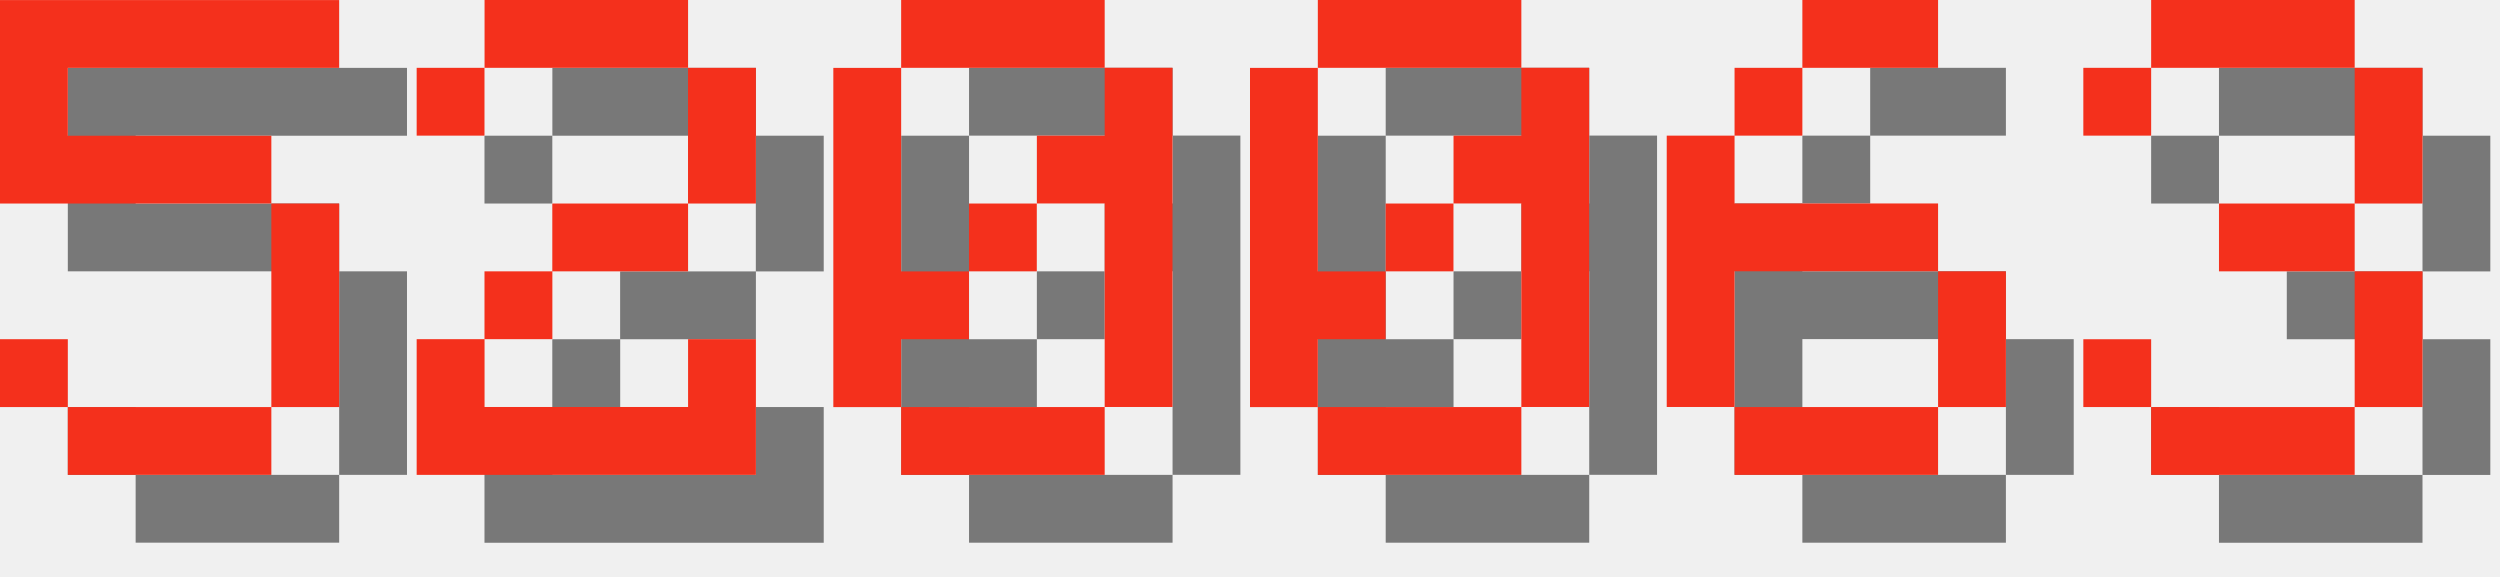
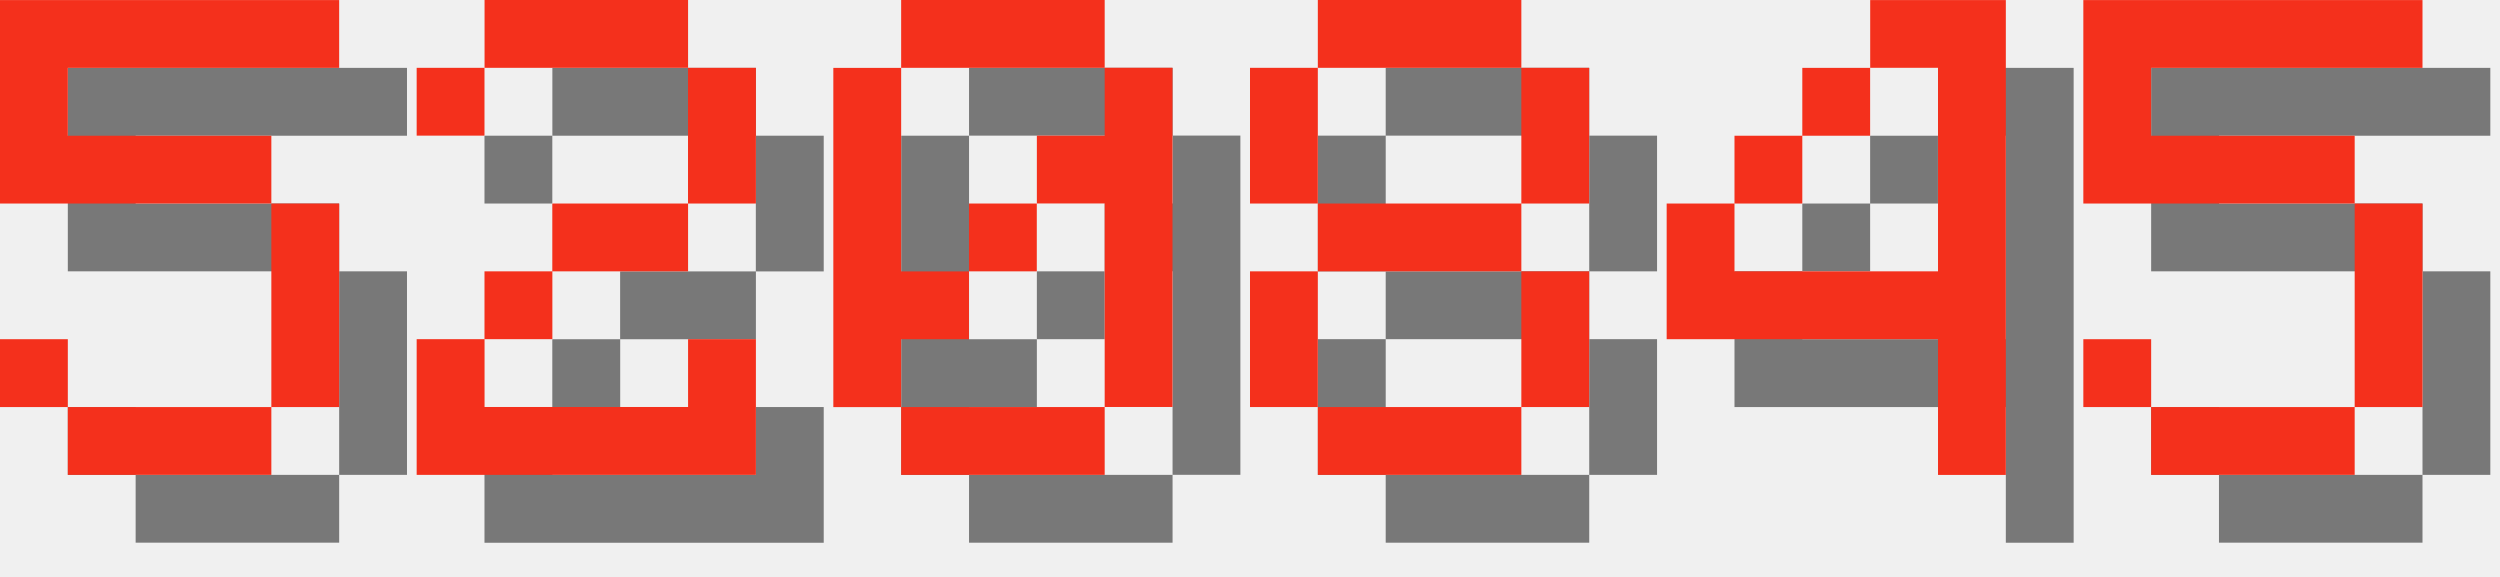
<svg xmlns="http://www.w3.org/2000/svg" version="1.1" width="156.0" height="36">
  <style>
        .text-foreground {
            fill: #F4301C;
        }
        .text-shadow {
            fill: #000000;
            fill-opacity: 0.5;
        }
    </style>
  <g class="digit" id="digit_5" transform="translate(0.0, 0), scale(4)">
    <path id="digit_5_shadow" class="text-shadow" d="m1.058 1.058v3.175h4.233v3.175h-3.175v-1.058h-1.058v1.058h1.058v1.058h3.175v-1.058h1.058v-3.175h-1.058v-1.058h-3.175v-1.058h4.233v-1.058h-5.292z" fill-opacity=".5" style="paint-order:stroke fill markers" />
    <path id="digit_5_fg" class="text-foreground" d="m0 0v3.175h4.233v3.175h-3.175v-1.058h-1.058v1.058h1.058v1.058h3.175v-1.058h1.058v-3.175h-1.058v-1.058h-3.175v-1.058h4.233v-1.058h-5.292z" fill="#fff" style="paint-order:stroke fill markers" />
  </g>
  <g class="digit" id="digit_2" transform="translate(26.0, 0), scale(4)">
    <path id="digit_2_shadow" class="text-shadow" d="m1.058 2.117v1.058h1.058v-1.058h3.175v2.117h-2.117v1.058h-1.058v1.058h-1.058v2.117h5.292v-2.117h-1.058v1.058h-3.175v-1.058h1.058v-1.058h2.117v-1.058h1.058v-2.117h-1.058v-1.058h-3.175v1.058h-1.058z" fill-opacity=".5" style="paint-order:stroke fill markers" />
    <path id="digit_2_fg" class="text-foreground" d="m0 1.058v1.058h1.058v-1.058h3.175v2.117h-2.117v1.058h-1.058v1.058h-1.058v2.117h5.292v-2.117h-1.058v1.058h-3.175v-1.058h1.058v-1.058h2.117v-1.058h1.058v-2.117h-1.058v-1.058h-3.175v1.058h-1.058z" fill="#fff" style="paint-order:stroke fill markers" />
  </g>
  <g class="digit" id="digit_0" transform="translate(52.0, 0), scale(4)">
    <path id="digit_0_shadow" class="text-shadow" d="m2.117 1.058v1.058h3.175v-1.058h-3.175zm3.175 1.058v1.058h-1.058v1.058h1.058v3.175h1.058v-5.292h-1.058zm0 5.292h-3.175v1.058h3.175v-1.058zm-3.175 0v-1.058h1.058v-1.058h-1.058v-3.175h-1.058v5.292h1.058zm1.058-2.117h1.058v-1.058h-1.058v1.058z" fill-opacity=".5" style="paint-order:stroke fill markers" />
    <path id="digit_0_fg" class="text-foreground" d="m1.058 0v1.058h3.175v-1.058h-3.175zm3.175 1.058v1.058h-1.058v1.058h1.058v3.175h1.058v-5.292h-1.058zm0 5.292h-3.175v1.058h3.175v-1.058zm-3.175 0v-1.058h1.058v-1.058h-1.058v-3.175h-1.058v5.292h1.058zm1.058-2.117h1.058v-1.058h-1.058v1.058z" fill="#fff" style="paint-order:stroke fill markers" />
  </g>
-   <g class="digit" id="digit_0" transform="translate(78.0, 0), scale(4)">
-     <path id="digit_0_shadow" class="text-shadow" d="m2.117 1.058v1.058h3.175v-1.058h-3.175zm3.175 1.058v1.058h-1.058v1.058h1.058v3.175h1.058v-5.292h-1.058zm0 5.292h-3.175v1.058h3.175v-1.058zm-3.175 0v-1.058h1.058v-1.058h-1.058v-3.175h-1.058v5.292h1.058zm1.058-2.117h1.058v-1.058h-1.058v1.058z" fill-opacity=".5" style="paint-order:stroke fill markers" />
-     <path id="digit_0_fg" class="text-foreground" d="m1.058 0v1.058h3.175v-1.058h-3.175zm3.175 1.058v1.058h-1.058v1.058h1.058v3.175h1.058v-5.292h-1.058zm0 5.292h-3.175v1.058h3.175v-1.058zm-3.175 0v-1.058h1.058v-1.058h-1.058v-3.175h-1.058v5.292h1.058zm1.058-2.117h1.058v-1.058h-1.058v1.058z" fill="#fff" style="paint-order:stroke fill markers" />
+   <g class="digit" id="digit_8" transform="translate(78.0, 0), scale(4)">
+     <path id="digit_8_shadow" class="text-shadow" d="m2.117 1.058v1.058h3.175v-1.058h-3.175zm3.175 1.058v2.117h1.058v-2.117h-1.058zm0 2.117h-3.175v1.058h3.175v-1.058zm0 1.058v2.117h1.058v-2.117h-1.058zm0 2.117h-3.175v1.058h3.175v-1.058zm-3.175 0v-2.117h-1.058v2.117h1.058zm0-3.175v-2.117h-1.058v2.117h1.058z" fill-opacity=".5" style="paint-order:stroke fill markers" />
+     <path id="digit_8_fg" class="text-foreground" d="m1.058 0v1.058h3.175v-1.058h-3.175zm3.175 1.058v2.117h1.058v-2.117h-1.058zm0 2.117h-3.175v1.058h3.175v-1.058zm0 1.058v2.117h1.058v-2.117h-1.058zm0 2.117h-3.175v1.058h3.175v-1.058zm-3.175 0v-2.117h-1.058v2.117h1.058zm0-3.175v-2.117h-1.058v2.117h1.058z" fill="#fff" style="paint-order:stroke fill markers" />
  </g>
-   <g class="digit" id="digit_6" transform="translate(104.0, 0), scale(4)">
-     <path id="digit_6_shadow" class="text-shadow" d="m3.175 1.058v1.058h2.117v-1.058h-2.117zm0 1.058h-1.058v1.058h1.058v-1.058zm-1.058 1.058h-1.058v4.233h1.058v-2.117h3.175v-1.058h-3.175v-1.058zm3.175 2.117v2.117h1.058v-2.117h-1.058zm0 2.117h-3.175v1.058h3.175v-1.058z" fill-opacity=".5" style="paint-order:stroke fill markers" />
-     <path id="digit_6_fg" class="text-foreground" d="m2.117 0v1.058h2.117v-1.058h-2.117zm0 1.058h-1.058v1.058h1.058v-1.058zm-1.058 1.058h-1.058v4.233h1.058v-2.117h3.175v-1.058h-3.175v-1.058zm3.175 2.117v2.117h1.058v-2.117h-1.058zm0 2.117h-3.175v1.058h3.175v-1.058z" fill="#fff" style="paint-order:stroke fill markers" />
+   <g class="digit" id="digit_4" transform="translate(104.0, 0), scale(4)">
+     <path id="digit_4_shadow" class="text-shadow" d="m4.233 1.058v1.058h1.058v3.175h-3.175v-1.058h-1.058v2.117h4.233v2.117h1.058v-7.408h-2.117zm-2.117 3.175h1.058v-1.058h-1.058v1.058zm1.058-1.058h1.058v-1.058h-1.058v1.058z" fill-opacity=".5" style="paint-order:stroke fill markers" />
+     <path id="digit_4_fg" class="text-foreground" d="m3.175 0v1.058h1.058v3.175h-3.175v-1.058h-1.058v2.117h4.233v2.117h1.058v-7.408h-2.117zm-2.117 3.175h1.058v-1.058h-1.058v1.058zm1.058-1.058h1.058v-1.058h-1.058v1.058z" fill="#fff" style="paint-order:stroke fill markers" />
  </g>
-   <g class="digit" id="digit_3" transform="translate(130.0, 0), scale(4)">
-     <path id="digit_3_shadow" class="text-shadow" d="m1.058 2.117v1.058h1.058v-1.058h3.175v2.117h-2.117v1.058h2.117v2.117h-3.175v-1.058h-1.058v1.058h1.058v1.058h3.175v-1.058h1.058v-2.117h-1.058v-1.058h1.058v-2.117h-1.058v-1.058h-3.175v1.058h-1.058z" fill-opacity=".5" style="paint-order:stroke fill markers" />
-     <path id="digit_3_fg" class="text-foreground" d="m0 1.058v1.058h1.058v-1.058h3.175v2.117h-2.117v1.058h2.117v2.117h-3.175v-1.058h-1.058v1.058h1.058v1.058h3.175v-1.058h1.058v-2.117h-1.058v-1.058h1.058v-2.117h-1.058v-1.058h-3.175v1.058h-1.058z" fill="#fff" style="paint-order:stroke fill markers" />
+   <g class="digit" id="digit_5" transform="translate(130.0, 0), scale(4)">
+     <path id="digit_5_shadow" class="text-shadow" d="m1.058 1.058v3.175h4.233v3.175h-3.175v-1.058h-1.058v1.058h1.058v1.058h3.175v-1.058h1.058v-3.175h-1.058v-1.058h-3.175v-1.058h4.233v-1.058h-5.292z" fill-opacity=".5" style="paint-order:stroke fill markers" />
+     <path id="digit_5_fg" class="text-foreground" d="m0 0v3.175h4.233v3.175h-3.175v-1.058h-1.058v1.058h1.058v1.058h3.175v-1.058h1.058v-3.175h-1.058v-1.058h-3.175v-1.058h4.233v-1.058h-5.292z" fill="#fff" style="paint-order:stroke fill markers" />
  </g>
</svg>
